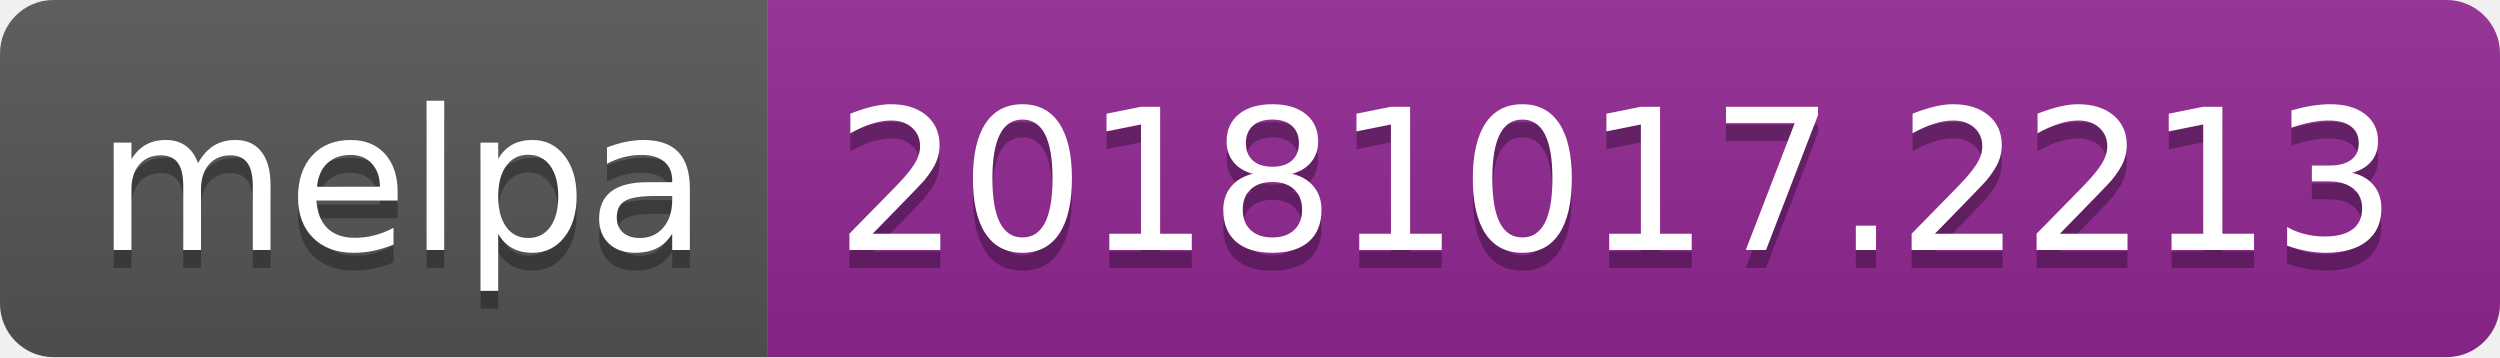
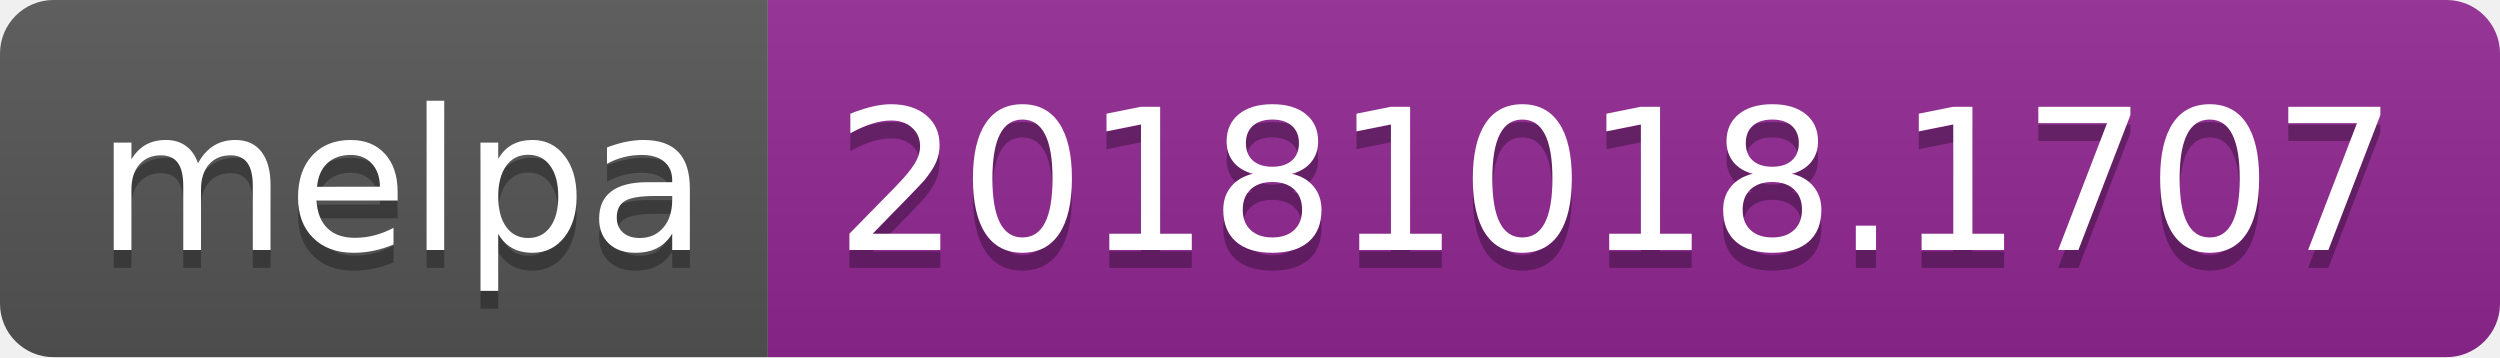
<svg xmlns="http://www.w3.org/2000/svg" width="140" height="20">
  <linearGradient id="b" x2="0" y2="100%">
    <stop offset="0" stop-color="#bbb" stop-opacity=".1" />
    <stop offset="1" stop-opacity=".1" />
  </linearGradient>
  <clipPath id="a">
    <rect width="140" height="20" rx="3" fill="#fff" />
  </clipPath>
  <g clip-path="url(#a)">
    <path fill="#555" d="M0 0h43v20H0z" />
    <path fill="#922793" d="M43 0h97v20H43z" />
    <path fill="url(#b)" d="M0 0h140v20H0z" />
  </g>
  <g fill="#fff" text-anchor="middle" font-family="DejaVu Sans,Verdana,Geneva,sans-serif" font-size="110">
    <text x="225" y="150" fill="#010101" fill-opacity=".3" transform="scale(.1)" textLength="330">melpa</text>
    <text x="225" y="140" transform="scale(.1)" textLength="330">melpa</text>
-     <text x="905" y="150" fill="#010101" fill-opacity=".3" transform="scale(.1)" textLength="870">20181017.2213</text>
-     <text x="905" y="140" transform="scale(.1)" textLength="870">20181017.2213</text>
+     <text x="905" y="150" fill="#010101" fill-opacity=".3" transform="scale(.1)" textLength="870">20181018.1707</text>
+     <text x="905" y="140" transform="scale(.1)" textLength="870">20181018.1707</text>
  </g>
</svg>
